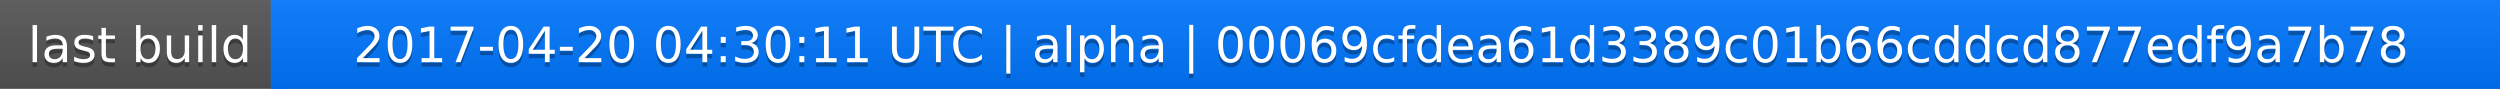
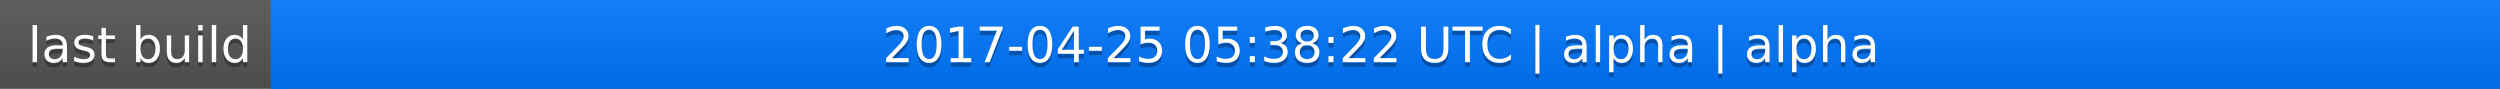
<svg xmlns="http://www.w3.org/2000/svg" width="563" height="20">
  <linearGradient id="a" x2="0" y2="100%">
    <stop offset="0" stop-color="#bbb" stop-opacity=".1" />
    <stop offset="1" stop-opacity=".1" />
  </linearGradient>
  <rect rx="0" width="563" height="20" fill="#555" />
  <rect rx="0" x="61" width="502" height="20" fill="#07f" />
  <path fill="#07f" d="M61 0h4v20h-4z" />
  <rect rx="0" width="563" height="20" fill="url(#a)" />
  <g fill="#fff" text-anchor="middle" font-family="DejaVu Sans,Verdana,Geneva,sans-serif" font-size="11">
    <text x="31.5" y="15" fill="#010101" fill-opacity=".3">last build</text>
    <text x="31.5" y="14">last build</text>
-     <text x="311" y="15" fill="#010101" fill-opacity=".3">2017-04-20 04:30:11 UTC | alpha | 00069cfdea61d3389c01b66cddcd877edf9a7b78</text>
-     <text x="311" y="14">2017-04-20 04:30:11 UTC | alpha | 00069cfdea61d3389c01b66cddcd877edf9a7b78</text>
+     <text x="311" y="15" fill="#010101" fill-opacity=".3">2017-04-25 05:38:22 UTC | alpha | alpha</text>
+     <text x="311" y="14">2017-04-25 05:38:22 UTC | alpha | alpha</text>
  </g>
</svg>
